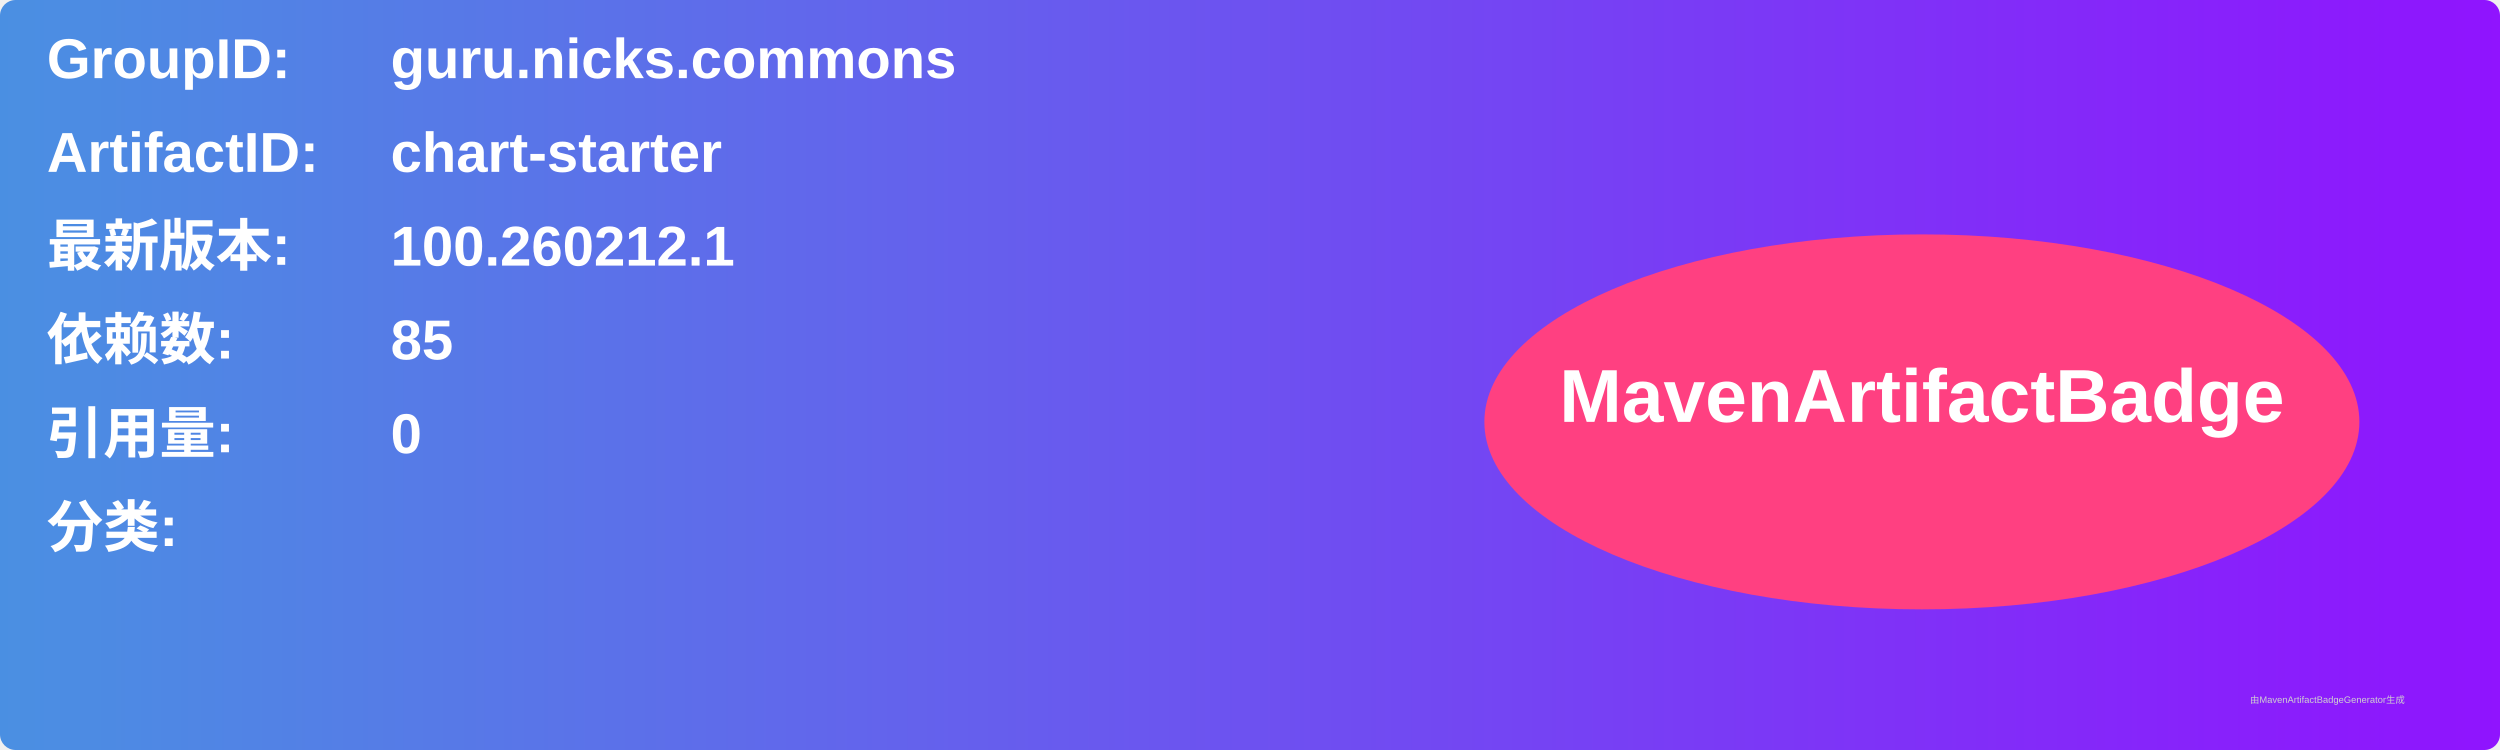
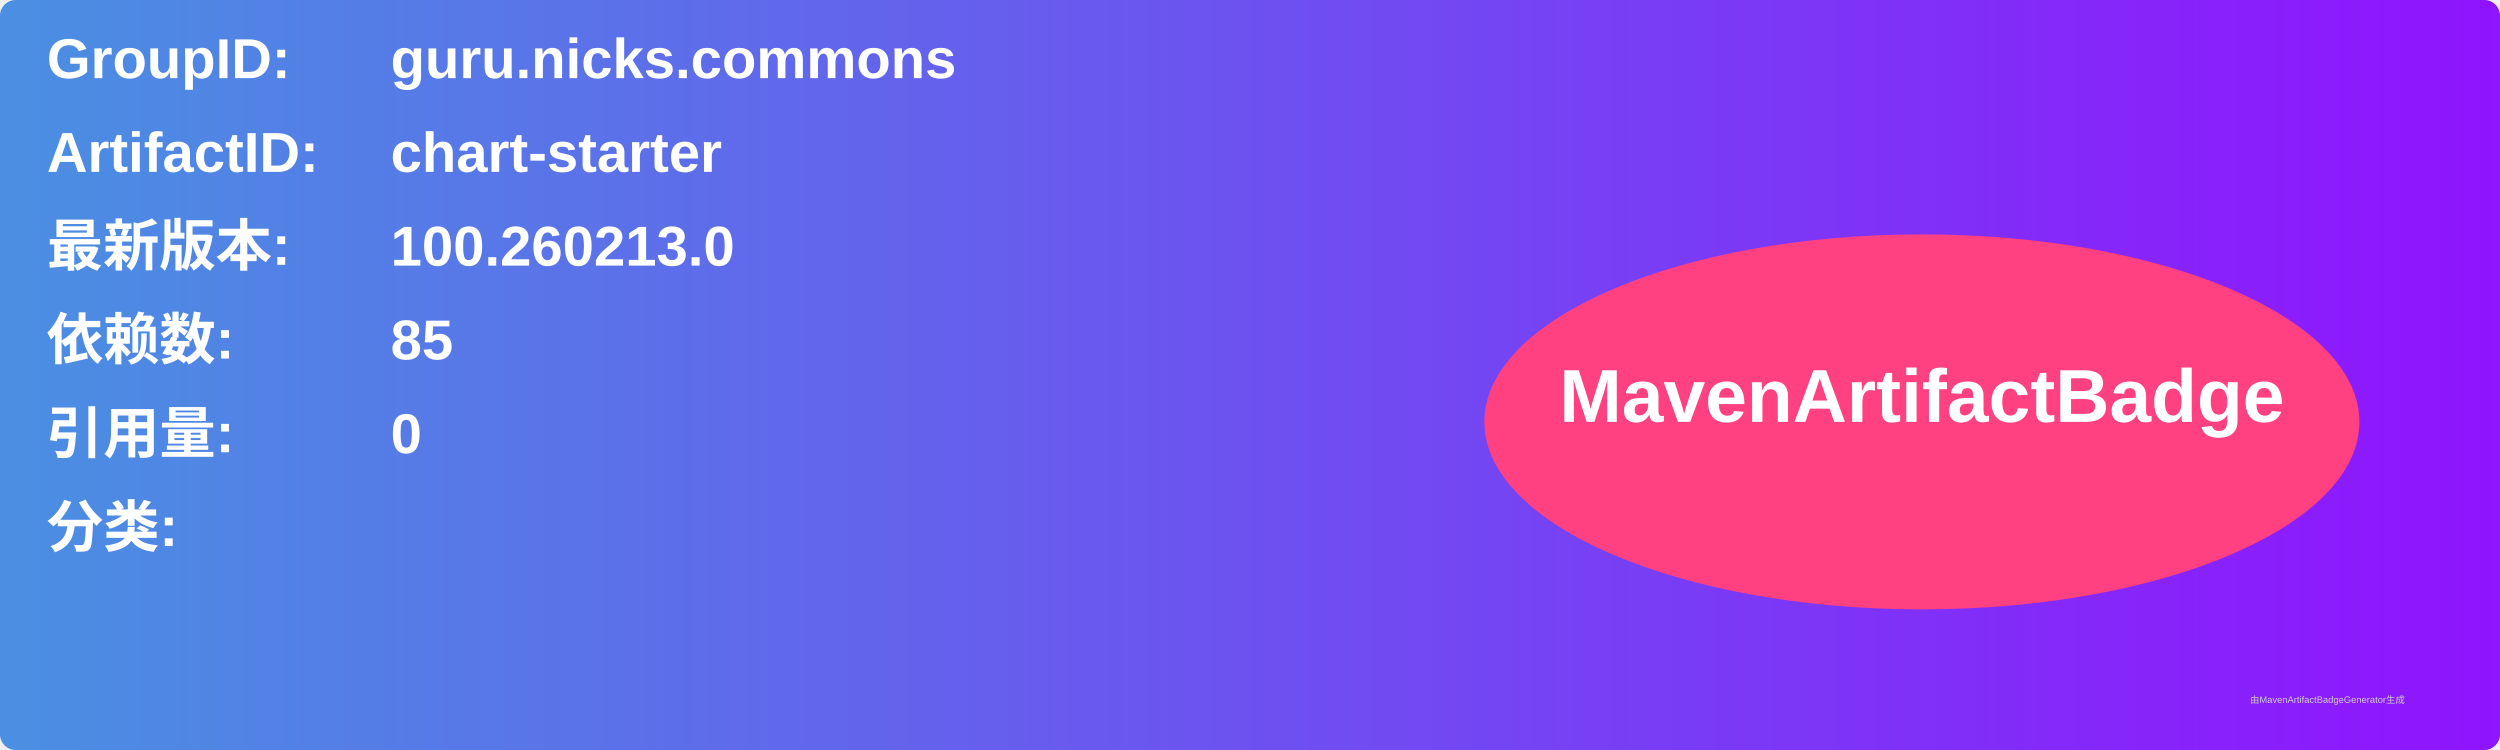
<svg xmlns="http://www.w3.org/2000/svg" width="800" height="240" viewBox="0 0 800 240">
  <linearGradient id="grad" x1="0%" y1="0%" x2="100%" y2="0%">
    <stop offset="0%" stop-color="#4a90e2" />
    <stop offset="100%" stop-color="#9013fe" />
  </linearGradient>
  <rect width="100%" height="100%" rx="5" ry="5" fill="url(#grad)" />
  <g transform="translate(15, 15)">
    <text x="0" y="10" font-family="Arial" font-size="18" fill="white" font-weight="bold" width="260">GroupID:</text>
    <text x="110" y="10" font-family="Arial" font-size="18" fill="white" font-weight="bold" width="460">guru.nicks.commons</text>
    <text x="0" y="40" font-family="Arial" font-size="18" fill="white" font-weight="bold" width="260">ArtifactID:</text>
    <text x="110" y="40" font-family="Arial" font-size="18" fill="white" font-weight="bold" width="460">chart-starter</text>
    <text x="0" y="70" font-family="Arial" font-size="18" fill="white" font-weight="bold">最新版本:</text>
    <text x="110" y="70" font-family="Arial" font-size="18" fill="white" font-weight="bold">
-       <tspan font-weight="bold">100.260212.1</tspan>
+       <tspan font-weight="bold">100.260213.0</tspan>
    </text>
    <text x="0" y="100" font-family="Arial" font-size="18" fill="white" font-weight="bold">依赖数: </text>
    <text x="110" y="100" font-family="Arial" font-size="18" fill="white">
      <tspan font-weight="bold">85</tspan>
    </text>
    <text x="0" y="130" font-family="Arial" font-size="18" fill="white" font-weight="bold">引用量: </text>
    <text x="110" y="130" font-family="Arial" font-size="18" fill="white">
      <tspan font-weight="bold">0</tspan>
    </text>
    <text x="0" y="160" font-family="Arial" font-size="18" fill="white" font-weight="bold">分类:</text>
    <text x="10" y="190" font-family="Arial" font-size="10" fill="white">
      <tspan font-weight="bold" />
    </text>
    <ellipse cx="600" cy="120" rx="140" ry="60" fill="#ff4081" />
    <text x="600" y="120" text-anchor="middle" font-family="Arial" font-size="24" fill="white" font-weight="bold">MavenArtifactBadge</text>
  </g>
  <text x="720" y="225" font-family="Arial" font-size="3" fill="#d0d0d0">由MavenArtifactBadgeGenerator生成</text>
</svg>
